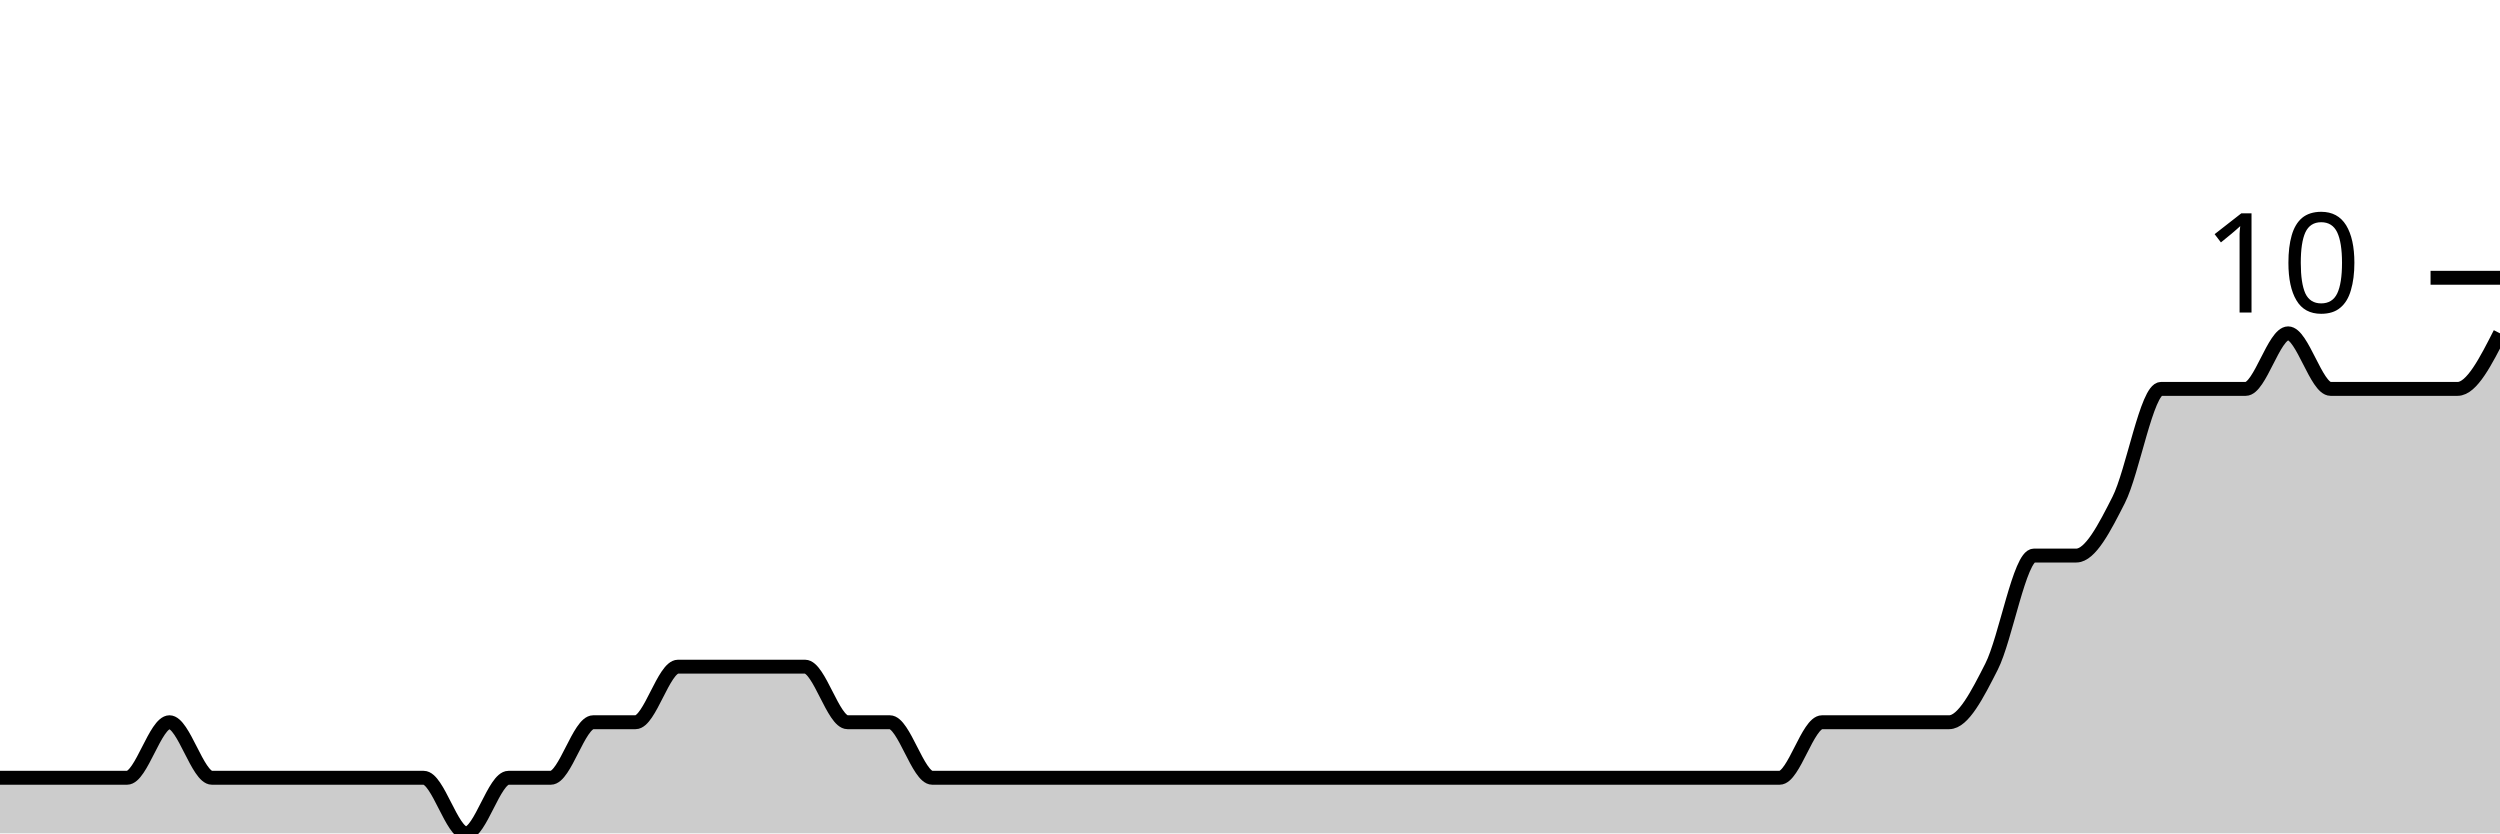
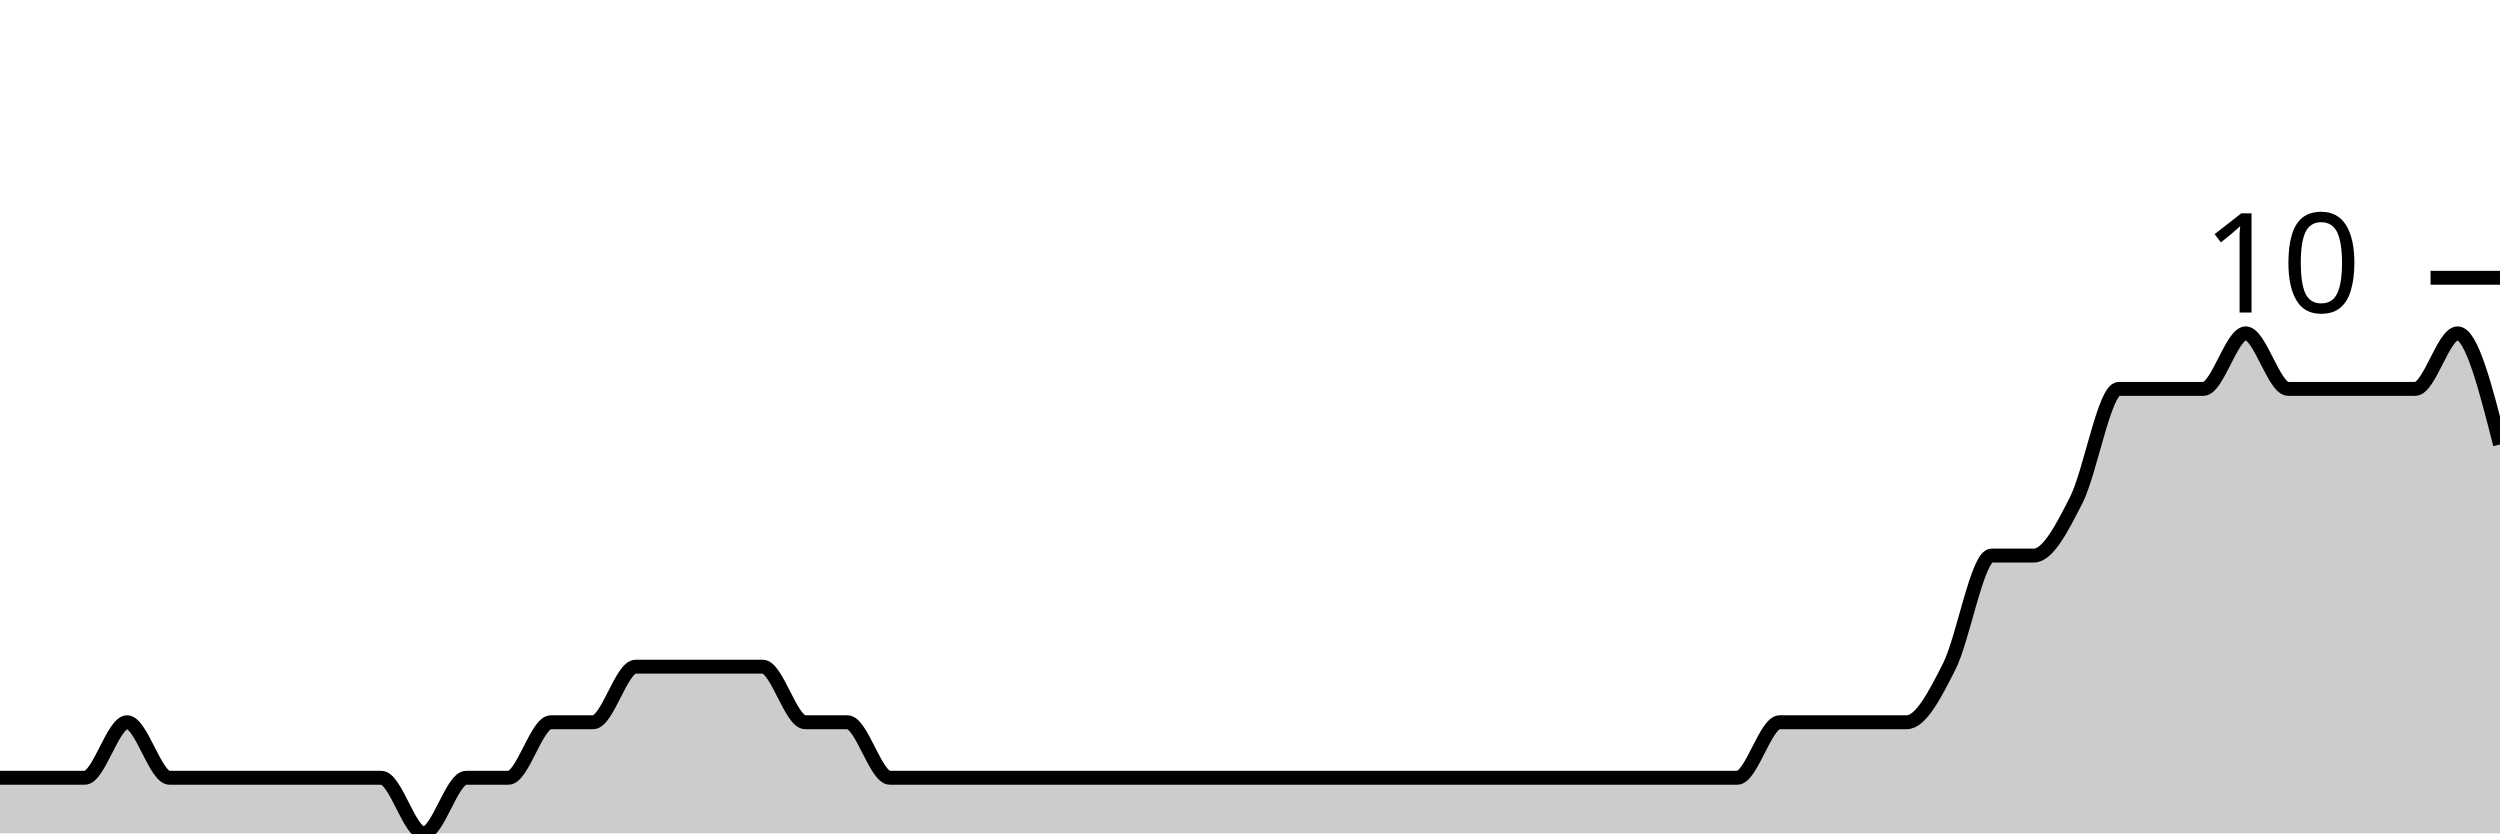
<svg xmlns="http://www.w3.org/2000/svg" viewBox="0 0 180 60">
  <g transform="translate(0,20)">
-     <path class="area" fill="rgba(0, 0, 0, 0.2)" d="M0,36C1.017,36,2.034,36,3.051,36C4.068,36,5.085,36,6.102,36C7.119,36,8.136,36,9.153,36C10.169,36,11.186,32,12.203,32C13.22,32,14.237,36,15.254,36C16.271,36,17.288,36,18.305,36C19.322,36,20.339,36,21.356,36C22.373,36,23.39,36,24.407,36C25.424,36,26.441,36,27.458,36C28.475,36,29.492,36,30.508,36C31.525,36,32.542,40,33.559,40C34.576,40,35.593,36,36.61,36C37.627,36,38.644,36,39.661,36C40.678,36,41.695,32,42.712,32C43.729,32,44.746,32,45.763,32C46.78,32,47.797,28,48.814,28C49.831,28,50.847,28,51.864,28C52.881,28,53.898,28,54.915,28C55.932,28,56.949,28,57.966,28C58.983,28,60,32,61.017,32C62.034,32,63.051,32,64.068,32C65.085,32,66.102,36,67.119,36C68.136,36,69.153,36,70.169,36C71.186,36,72.203,36,73.22,36C74.237,36,75.254,36,76.271,36C77.288,36,78.305,36,79.322,36C80.339,36,81.356,36,82.373,36C83.39,36,84.407,36,85.424,36C86.441,36,87.458,36,88.475,36C89.492,36,90.508,36,91.525,36C92.542,36,93.559,36,94.576,36C95.593,36,96.61,36,97.627,36C98.644,36,99.661,36,100.678,36C101.695,36,102.712,36,103.729,36C104.746,36,105.763,36,106.78,36C107.797,36,108.814,36,109.831,36C110.847,36,111.864,36,112.881,36C113.898,36,114.915,36,115.932,36C116.949,36,117.966,36,118.983,36C120,36,121.017,36,122.034,36C123.051,36,124.068,36,125.085,36C126.102,36,127.119,36,128.136,36C129.153,36,130.169,32,131.186,32C132.203,32,133.22,32,134.237,32C135.254,32,136.271,32,137.288,32C138.305,32,139.322,32,140.339,32C141.356,32,142.373,30,143.39,28C144.407,26,145.424,20,146.441,20C147.458,20,148.475,20,149.492,20C150.508,20,151.525,18,152.542,16C153.559,14,154.576,8,155.593,8C156.61,8,157.627,8,158.644,8C159.661,8,160.678,8,161.695,8C162.712,8,163.729,4,164.746,4C165.763,4,166.78,8,167.797,8C168.814,8,169.831,8,170.847,8C171.864,8,172.881,8,173.898,8C174.915,8,175.932,8,176.949,8C177.966,8,178.983,6,180,4L180,40C178.983,40,177.966,40,176.949,40C175.932,40,174.915,40,173.898,40C172.881,40,171.864,40,170.847,40C169.831,40,168.814,40,167.797,40C166.78,40,165.763,40,164.746,40C163.729,40,162.712,40,161.695,40C160.678,40,159.661,40,158.644,40C157.627,40,156.61,40,155.593,40C154.576,40,153.559,40,152.542,40C151.525,40,150.508,40,149.492,40C148.475,40,147.458,40,146.441,40C145.424,40,144.407,40,143.39,40C142.373,40,141.356,40,140.339,40C139.322,40,138.305,40,137.288,40C136.271,40,135.254,40,134.237,40C133.22,40,132.203,40,131.186,40C130.169,40,129.153,40,128.136,40C127.119,40,126.102,40,125.085,40C124.068,40,123.051,40,122.034,40C121.017,40,120,40,118.983,40C117.966,40,116.949,40,115.932,40C114.915,40,113.898,40,112.881,40C111.864,40,110.847,40,109.831,40C108.814,40,107.797,40,106.78,40C105.763,40,104.746,40,103.729,40C102.712,40,101.695,40,100.678,40C99.661,40,98.644,40,97.627,40C96.61,40,95.593,40,94.576,40C93.559,40,92.542,40,91.525,40C90.508,40,89.492,40,88.475,40C87.458,40,86.441,40,85.424,40C84.407,40,83.39,40,82.373,40C81.356,40,80.339,40,79.322,40C78.305,40,77.288,40,76.271,40C75.254,40,74.237,40,73.22,40C72.203,40,71.186,40,70.169,40C69.153,40,68.136,40,67.119,40C66.102,40,65.085,40,64.068,40C63.051,40,62.034,40,61.017,40C60,40,58.983,40,57.966,40C56.949,40,55.932,40,54.915,40C53.898,40,52.881,40,51.864,40C50.847,40,49.831,40,48.814,40C47.797,40,46.78,40,45.763,40C44.746,40,43.729,40,42.712,40C41.695,40,40.678,40,39.661,40C38.644,40,37.627,40,36.61,40C35.593,40,34.576,40,33.559,40C32.542,40,31.525,40,30.508,40C29.492,40,28.475,40,27.458,40C26.441,40,25.424,40,24.407,40C23.39,40,22.373,40,21.356,40C20.339,40,19.322,40,18.305,40C17.288,40,16.271,40,15.254,40C14.237,40,13.22,40,12.203,40C11.186,40,10.169,40,9.153,40C8.136,40,7.119,40,6.102,40C5.085,40,4.068,40,3.051,40C2.034,40,1.017,40,0,40Z" />
-     <path class="line" stroke="black" fill="none" d="M0,36C1.017,36,2.034,36,3.051,36C4.068,36,5.085,36,6.102,36C7.119,36,8.136,36,9.153,36C10.169,36,11.186,32,12.203,32C13.22,32,14.237,36,15.254,36C16.271,36,17.288,36,18.305,36C19.322,36,20.339,36,21.356,36C22.373,36,23.39,36,24.407,36C25.424,36,26.441,36,27.458,36C28.475,36,29.492,36,30.508,36C31.525,36,32.542,40,33.559,40C34.576,40,35.593,36,36.61,36C37.627,36,38.644,36,39.661,36C40.678,36,41.695,32,42.712,32C43.729,32,44.746,32,45.763,32C46.78,32,47.797,28,48.814,28C49.831,28,50.847,28,51.864,28C52.881,28,53.898,28,54.915,28C55.932,28,56.949,28,57.966,28C58.983,28,60,32,61.017,32C62.034,32,63.051,32,64.068,32C65.085,32,66.102,36,67.119,36C68.136,36,69.153,36,70.169,36C71.186,36,72.203,36,73.22,36C74.237,36,75.254,36,76.271,36C77.288,36,78.305,36,79.322,36C80.339,36,81.356,36,82.373,36C83.39,36,84.407,36,85.424,36C86.441,36,87.458,36,88.475,36C89.492,36,90.508,36,91.525,36C92.542,36,93.559,36,94.576,36C95.593,36,96.61,36,97.627,36C98.644,36,99.661,36,100.678,36C101.695,36,102.712,36,103.729,36C104.746,36,105.763,36,106.78,36C107.797,36,108.814,36,109.831,36C110.847,36,111.864,36,112.881,36C113.898,36,114.915,36,115.932,36C116.949,36,117.966,36,118.983,36C120,36,121.017,36,122.034,36C123.051,36,124.068,36,125.085,36C126.102,36,127.119,36,128.136,36C129.153,36,130.169,32,131.186,32C132.203,32,133.22,32,134.237,32C135.254,32,136.271,32,137.288,32C138.305,32,139.322,32,140.339,32C141.356,32,142.373,30,143.39,28C144.407,26,145.424,20,146.441,20C147.458,20,148.475,20,149.492,20C150.508,20,151.525,18,152.542,16C153.559,14,154.576,8,155.593,8C156.61,8,157.627,8,158.644,8C159.661,8,160.678,8,161.695,8C162.712,8,163.729,4,164.746,4C165.763,4,166.78,8,167.797,8C168.814,8,169.831,8,170.847,8C171.864,8,172.881,8,173.898,8C174.915,8,175.932,8,176.949,8C177.966,8,178.983,6,180,4" />
+     <path class="area" fill="rgba(0, 0, 0, 0.2)" d="M0,36C1.017,36,2.034,36,3.051,36C4.068,36,5.085,36,6.102,36C7.119,36,8.136,32,9.153,32C10.169,32,11.186,36,12.203,36C13.22,36,14.237,36,15.254,36C16.271,36,17.288,36,18.305,36C19.322,36,20.339,36,21.356,36C22.373,36,23.39,36,24.407,36C25.424,36,26.441,36,27.458,36C28.475,36,29.492,40,30.508,40C31.525,40,32.542,36,33.559,36C34.576,36,35.593,36,36.61,36C37.627,36,38.644,32,39.661,32C40.678,32,41.695,32,42.712,32C43.729,32,44.746,28,45.763,28C46.78,28,47.797,28,48.814,28C49.831,28,50.847,28,51.864,28C52.881,28,53.898,28,54.915,28C55.932,28,56.949,32,57.966,32C58.983,32,60,32,61.017,32C62.034,32,63.051,36,64.068,36C65.085,36,66.102,36,67.119,36C68.136,36,69.153,36,70.169,36C71.186,36,72.203,36,73.22,36C74.237,36,75.254,36,76.271,36C77.288,36,78.305,36,79.322,36C80.339,36,81.356,36,82.373,36C83.39,36,84.407,36,85.424,36C86.441,36,87.458,36,88.475,36C89.492,36,90.508,36,91.525,36C92.542,36,93.559,36,94.576,36C95.593,36,96.61,36,97.627,36C98.644,36,99.661,36,100.678,36C101.695,36,102.712,36,103.729,36C104.746,36,105.763,36,106.78,36C107.797,36,108.814,36,109.831,36C110.847,36,111.864,36,112.881,36C113.898,36,114.915,36,115.932,36C116.949,36,117.966,36,118.983,36C120,36,121.017,36,122.034,36C123.051,36,124.068,36,125.085,36C126.102,36,127.119,32,128.136,32C129.153,32,130.169,32,131.186,32C132.203,32,133.22,32,134.237,32C135.254,32,136.271,32,137.288,32C138.305,32,139.322,30,140.339,28C141.356,26,142.373,20,143.39,20C144.407,20,145.424,20,146.441,20C147.458,20,148.475,18,149.492,16C150.508,14,151.525,8,152.542,8C153.559,8,154.576,8,155.593,8C156.61,8,157.627,8,158.644,8C159.661,8,160.678,4,161.695,4C162.712,4,163.729,8,164.746,8C165.763,8,166.78,8,167.797,8C168.814,8,169.831,8,170.847,8C171.864,8,172.881,8,173.898,8C174.915,8,175.932,4,176.949,4C177.966,4,178.983,8,180,12L180,40C178.983,40,177.966,40,176.949,40C175.932,40,174.915,40,173.898,40C172.881,40,171.864,40,170.847,40C169.831,40,168.814,40,167.797,40C166.78,40,165.763,40,164.746,40C163.729,40,162.712,40,161.695,40C160.678,40,159.661,40,158.644,40C157.627,40,156.61,40,155.593,40C154.576,40,153.559,40,152.542,40C151.525,40,150.508,40,149.492,40C148.475,40,147.458,40,146.441,40C145.424,40,144.407,40,143.39,40C142.373,40,141.356,40,140.339,40C139.322,40,138.305,40,137.288,40C136.271,40,135.254,40,134.237,40C133.22,40,132.203,40,131.186,40C130.169,40,129.153,40,128.136,40C127.119,40,126.102,40,125.085,40C124.068,40,123.051,40,122.034,40C121.017,40,120,40,118.983,40C117.966,40,116.949,40,115.932,40C114.915,40,113.898,40,112.881,40C111.864,40,110.847,40,109.831,40C108.814,40,107.797,40,106.78,40C105.763,40,104.746,40,103.729,40C102.712,40,101.695,40,100.678,40C99.661,40,98.644,40,97.627,40C96.61,40,95.593,40,94.576,40C93.559,40,92.542,40,91.525,40C90.508,40,89.492,40,88.475,40C87.458,40,86.441,40,85.424,40C84.407,40,83.39,40,82.373,40C81.356,40,80.339,40,79.322,40C78.305,40,77.288,40,76.271,40C75.254,40,74.237,40,73.22,40C72.203,40,71.186,40,70.169,40C69.153,40,68.136,40,67.119,40C66.102,40,65.085,40,64.068,40C63.051,40,62.034,40,61.017,40C60,40,58.983,40,57.966,40C56.949,40,55.932,40,54.915,40C53.898,40,52.881,40,51.864,40C50.847,40,49.831,40,48.814,40C47.797,40,46.78,40,45.763,40C44.746,40,43.729,40,42.712,40C41.695,40,40.678,40,39.661,40C38.644,40,37.627,40,36.61,40C35.593,40,34.576,40,33.559,40C32.542,40,31.525,40,30.508,40C29.492,40,28.475,40,27.458,40C26.441,40,25.424,40,24.407,40C23.39,40,22.373,40,21.356,40C20.339,40,19.322,40,18.305,40C17.288,40,16.271,40,15.254,40C14.237,40,13.22,40,12.203,40C11.186,40,10.169,40,9.153,40C8.136,40,7.119,40,6.102,40C5.085,40,4.068,40,3.051,40C2.034,40,1.017,40,0,40Z" />
+     <path class="line" stroke="black" fill="none" d="M0,36C1.017,36,2.034,36,3.051,36C4.068,36,5.085,36,6.102,36C7.119,36,8.136,32,9.153,32C10.169,32,11.186,36,12.203,36C13.22,36,14.237,36,15.254,36C16.271,36,17.288,36,18.305,36C19.322,36,20.339,36,21.356,36C22.373,36,23.39,36,24.407,36C25.424,36,26.441,36,27.458,36C28.475,36,29.492,40,30.508,40C31.525,40,32.542,36,33.559,36C34.576,36,35.593,36,36.61,36C37.627,36,38.644,32,39.661,32C40.678,32,41.695,32,42.712,32C43.729,32,44.746,28,45.763,28C46.78,28,47.797,28,48.814,28C49.831,28,50.847,28,51.864,28C52.881,28,53.898,28,54.915,28C55.932,28,56.949,32,57.966,32C58.983,32,60,32,61.017,32C62.034,32,63.051,36,64.068,36C65.085,36,66.102,36,67.119,36C68.136,36,69.153,36,70.169,36C71.186,36,72.203,36,73.22,36C74.237,36,75.254,36,76.271,36C77.288,36,78.305,36,79.322,36C80.339,36,81.356,36,82.373,36C83.39,36,84.407,36,85.424,36C86.441,36,87.458,36,88.475,36C89.492,36,90.508,36,91.525,36C92.542,36,93.559,36,94.576,36C95.593,36,96.61,36,97.627,36C98.644,36,99.661,36,100.678,36C101.695,36,102.712,36,103.729,36C104.746,36,105.763,36,106.78,36C107.797,36,108.814,36,109.831,36C110.847,36,111.864,36,112.881,36C113.898,36,114.915,36,115.932,36C116.949,36,117.966,36,118.983,36C120,36,121.017,36,122.034,36C123.051,36,124.068,36,125.085,36C126.102,36,127.119,32,128.136,32C129.153,32,130.169,32,131.186,32C132.203,32,133.22,32,134.237,32C135.254,32,136.271,32,137.288,32C138.305,32,139.322,30,140.339,28C141.356,26,142.373,20,143.39,20C144.407,20,145.424,20,146.441,20C147.458,20,148.475,18,149.492,16C150.508,14,151.525,8,152.542,8C153.559,8,154.576,8,155.593,8C156.61,8,157.627,8,158.644,8C159.661,8,160.678,4,161.695,4C162.712,4,163.729,8,164.746,8C165.763,8,166.78,8,167.797,8C168.814,8,169.831,8,170.847,8C171.864,8,172.881,8,173.898,8C174.915,8,175.932,4,176.949,4C177.966,4,178.983,8,180,12" />
    <path class="axis-ceiling" stroke-width="1" stroke="black" fill="none" d="M175,0L180,0" />
    <text class="axis-ceiling-label" font-family="sans-serif" text-anchor="end" font-size="10px" x="170" y="2.5">10</text>
  </g>
</svg>
